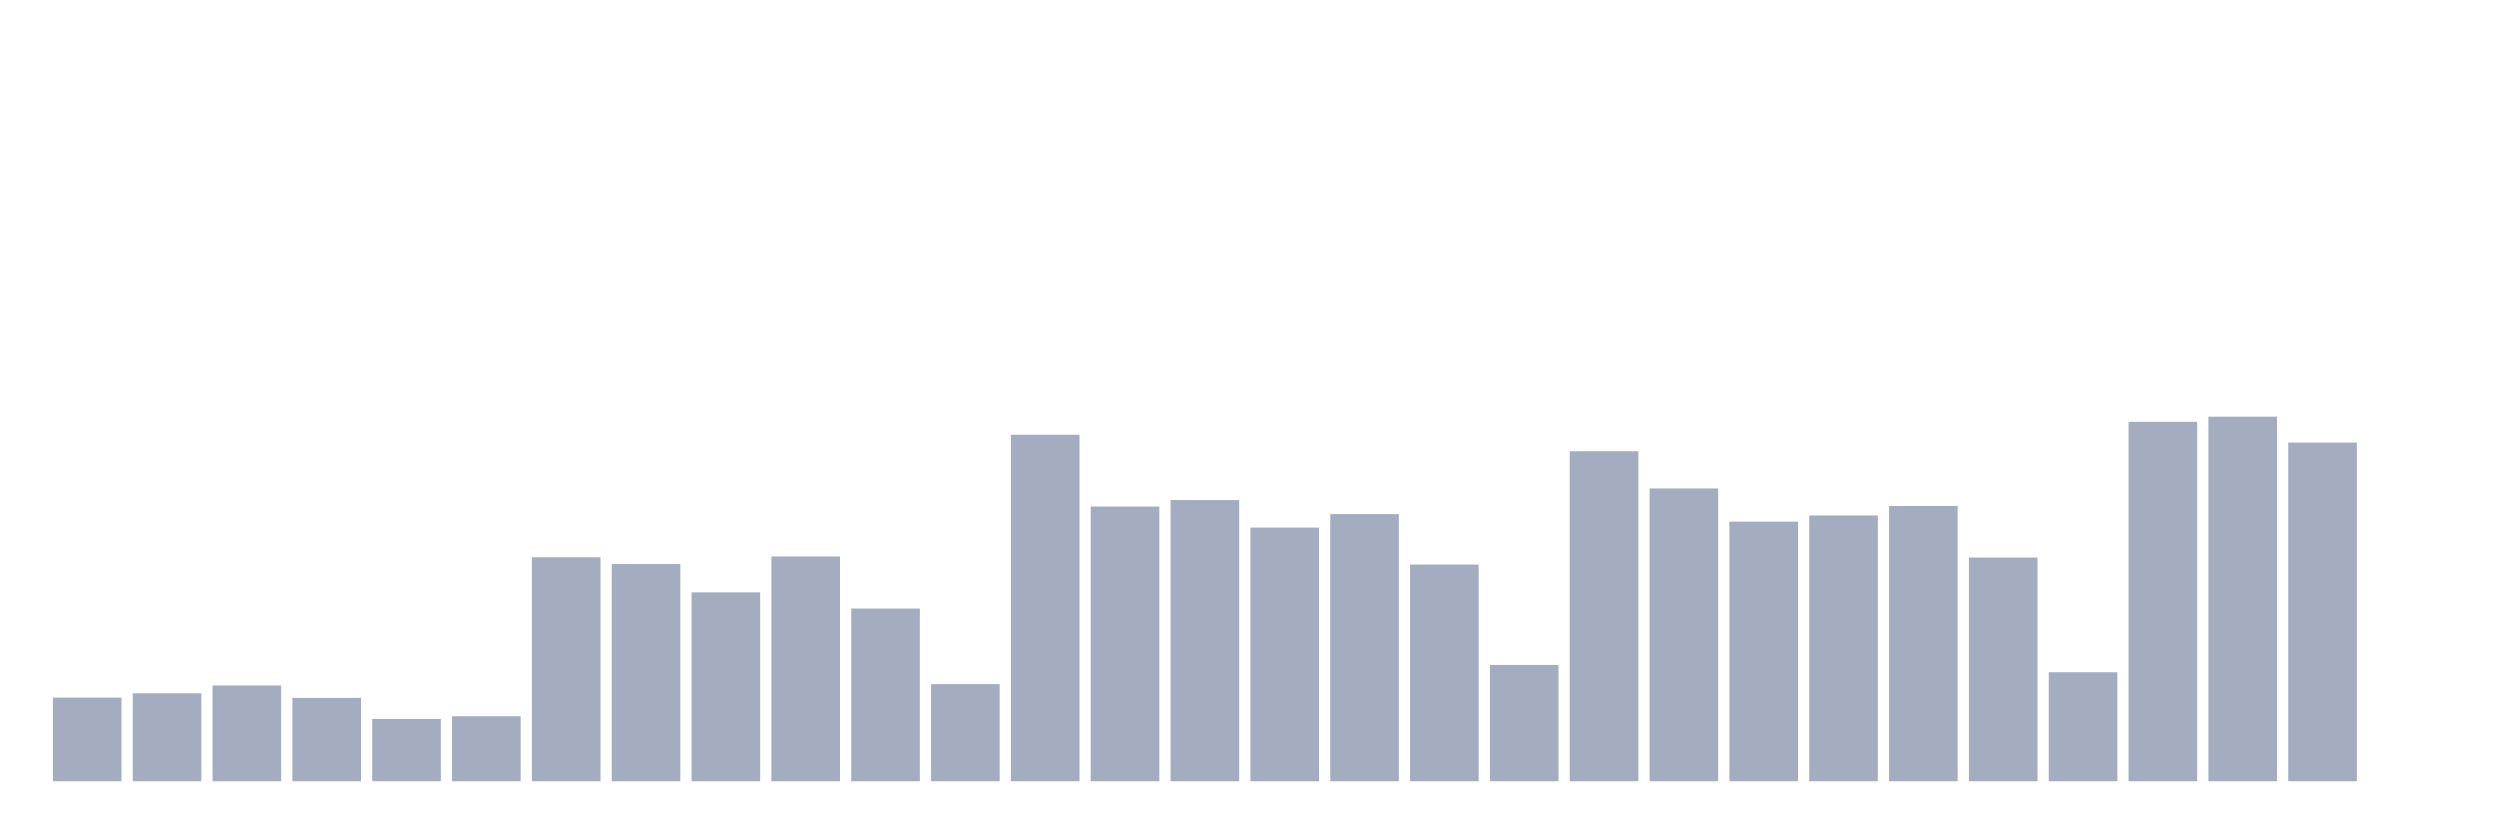
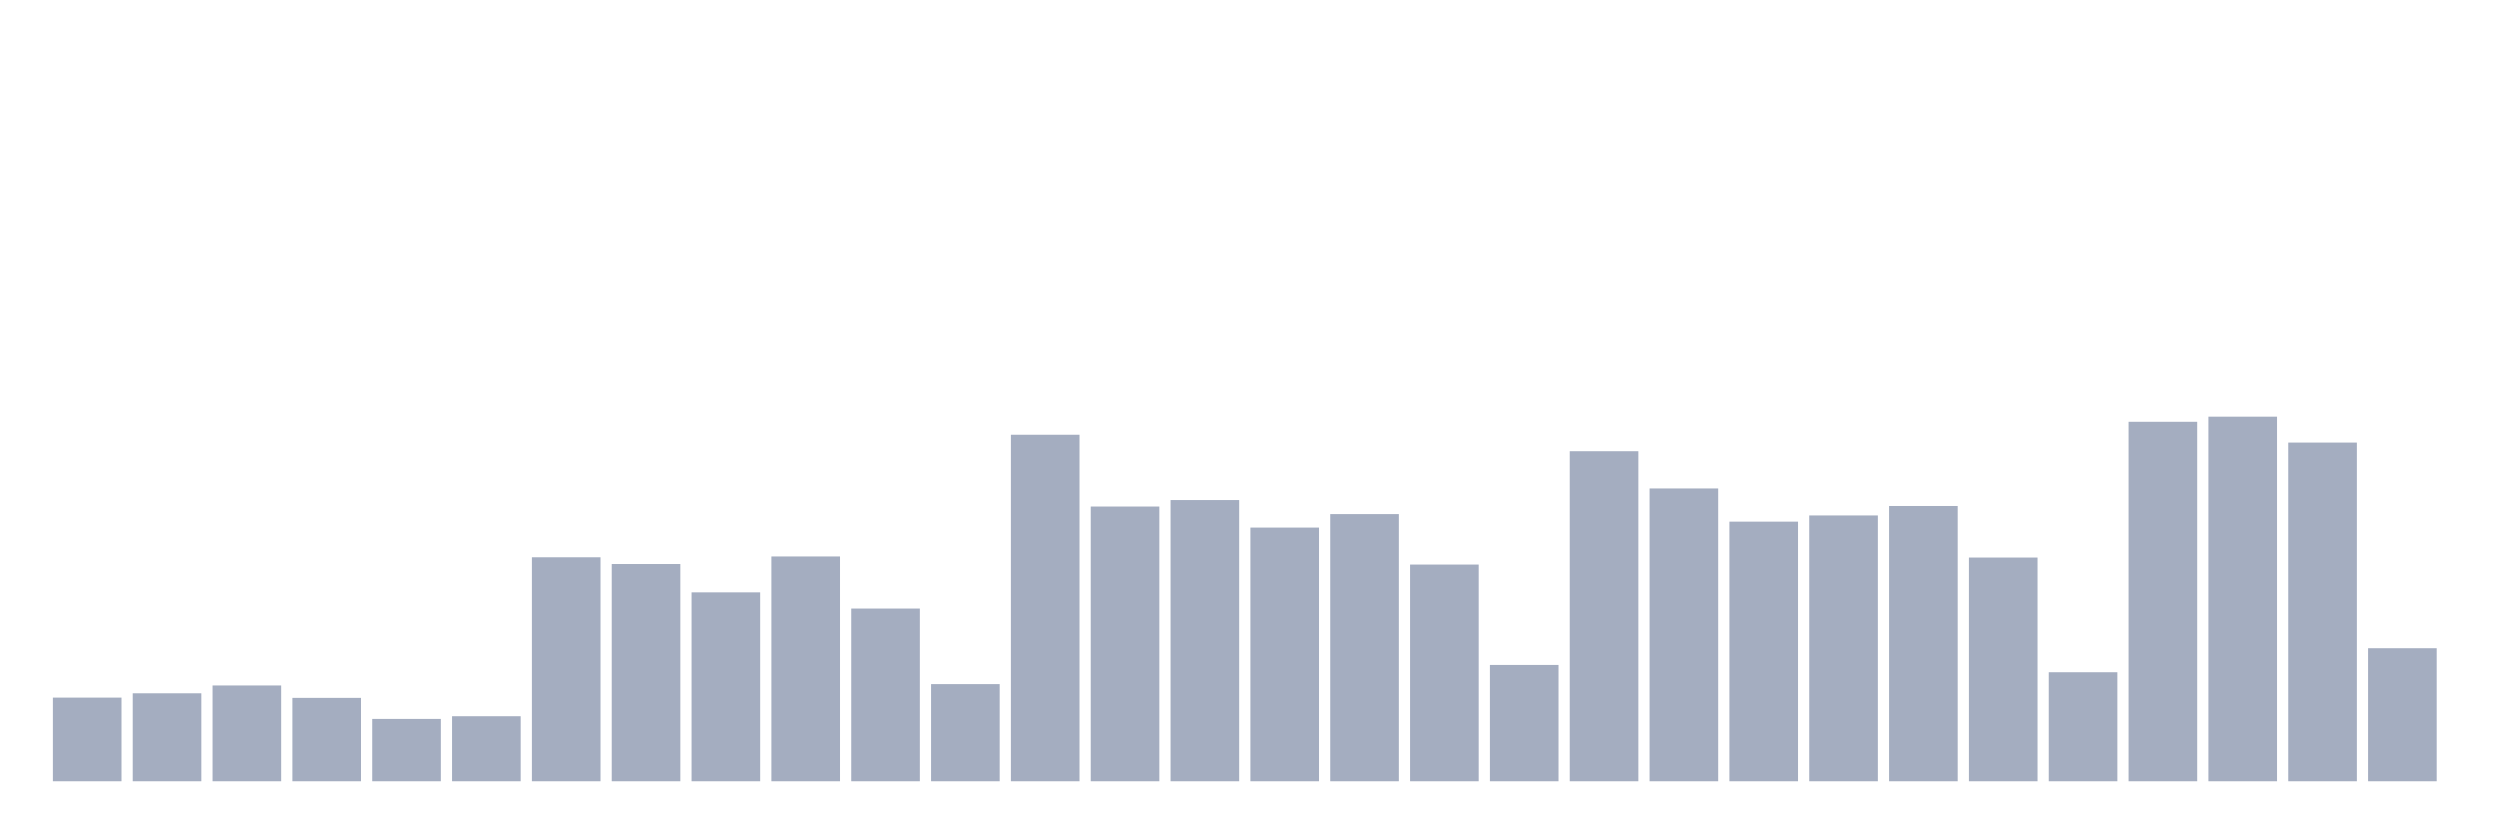
<svg xmlns="http://www.w3.org/2000/svg" viewBox="0 0 480 160">
  <g transform="translate(10,10)">
    <rect class="bar" x="0.153" width="13.175" y="123.938" height="16.062" fill="rgb(164,173,192)" />
    <rect class="bar" x="15.482" width="13.175" y="123.109" height="16.891" fill="rgb(164,173,192)" />
    <rect class="bar" x="30.81" width="13.175" y="121.606" height="18.394" fill="rgb(164,173,192)" />
    <rect class="bar" x="46.138" width="13.175" y="123.99" height="16.01" fill="rgb(164,173,192)" />
    <rect class="bar" x="61.466" width="13.175" y="128.031" height="11.969" fill="rgb(164,173,192)" />
    <rect class="bar" x="76.794" width="13.175" y="127.513" height="12.487" fill="rgb(164,173,192)" />
    <rect class="bar" x="92.123" width="13.175" y="96.995" height="43.005" fill="rgb(164,173,192)" />
    <rect class="bar" x="107.451" width="13.175" y="98.29" height="41.71" fill="rgb(164,173,192)" />
    <rect class="bar" x="122.779" width="13.175" y="103.731" height="36.269" fill="rgb(164,173,192)" />
    <rect class="bar" x="138.107" width="13.175" y="96.839" height="43.161" fill="rgb(164,173,192)" />
    <rect class="bar" x="153.436" width="13.175" y="106.839" height="33.161" fill="rgb(164,173,192)" />
    <rect class="bar" x="168.764" width="13.175" y="121.347" height="18.653" fill="rgb(164,173,192)" />
    <rect class="bar" x="184.092" width="13.175" y="73.472" height="66.528" fill="rgb(164,173,192)" />
    <rect class="bar" x="199.42" width="13.175" y="87.254" height="52.746" fill="rgb(164,173,192)" />
    <rect class="bar" x="214.748" width="13.175" y="86.01" height="53.99" fill="rgb(164,173,192)" />
    <rect class="bar" x="230.077" width="13.175" y="91.295" height="48.705" fill="rgb(164,173,192)" />
    <rect class="bar" x="245.405" width="13.175" y="88.705" height="51.295" fill="rgb(164,173,192)" />
    <rect class="bar" x="260.733" width="13.175" y="98.394" height="41.606" fill="rgb(164,173,192)" />
    <rect class="bar" x="276.061" width="13.175" y="117.668" height="22.332" fill="rgb(164,173,192)" />
    <rect class="bar" x="291.39" width="13.175" y="76.632" height="63.368" fill="rgb(164,173,192)" />
    <rect class="bar" x="306.718" width="13.175" y="83.782" height="56.218" fill="rgb(164,173,192)" />
    <rect class="bar" x="322.046" width="13.175" y="90.155" height="49.845" fill="rgb(164,173,192)" />
    <rect class="bar" x="337.374" width="13.175" y="88.964" height="51.036" fill="rgb(164,173,192)" />
    <rect class="bar" x="352.702" width="13.175" y="87.15" height="52.85" fill="rgb(164,173,192)" />
    <rect class="bar" x="368.031" width="13.175" y="97.047" height="42.953" fill="rgb(164,173,192)" />
    <rect class="bar" x="383.359" width="13.175" y="119.067" height="20.933" fill="rgb(164,173,192)" />
    <rect class="bar" x="398.687" width="13.175" y="70.984" height="69.016" fill="rgb(164,173,192)" />
    <rect class="bar" x="414.015" width="13.175" y="70" height="70" fill="rgb(164,173,192)" />
    <rect class="bar" x="429.344" width="13.175" y="74.974" height="65.026" fill="rgb(164,173,192)" />
-     <rect class="bar" x="444.672" width="13.175" y="140" height="0" fill="rgb(164,173,192)" />
+     <rect class="bar" x="444.672" width="13.175" y="114.456" height="25.544" fill="rgb(164,173,192)" />
  </g>
</svg>
